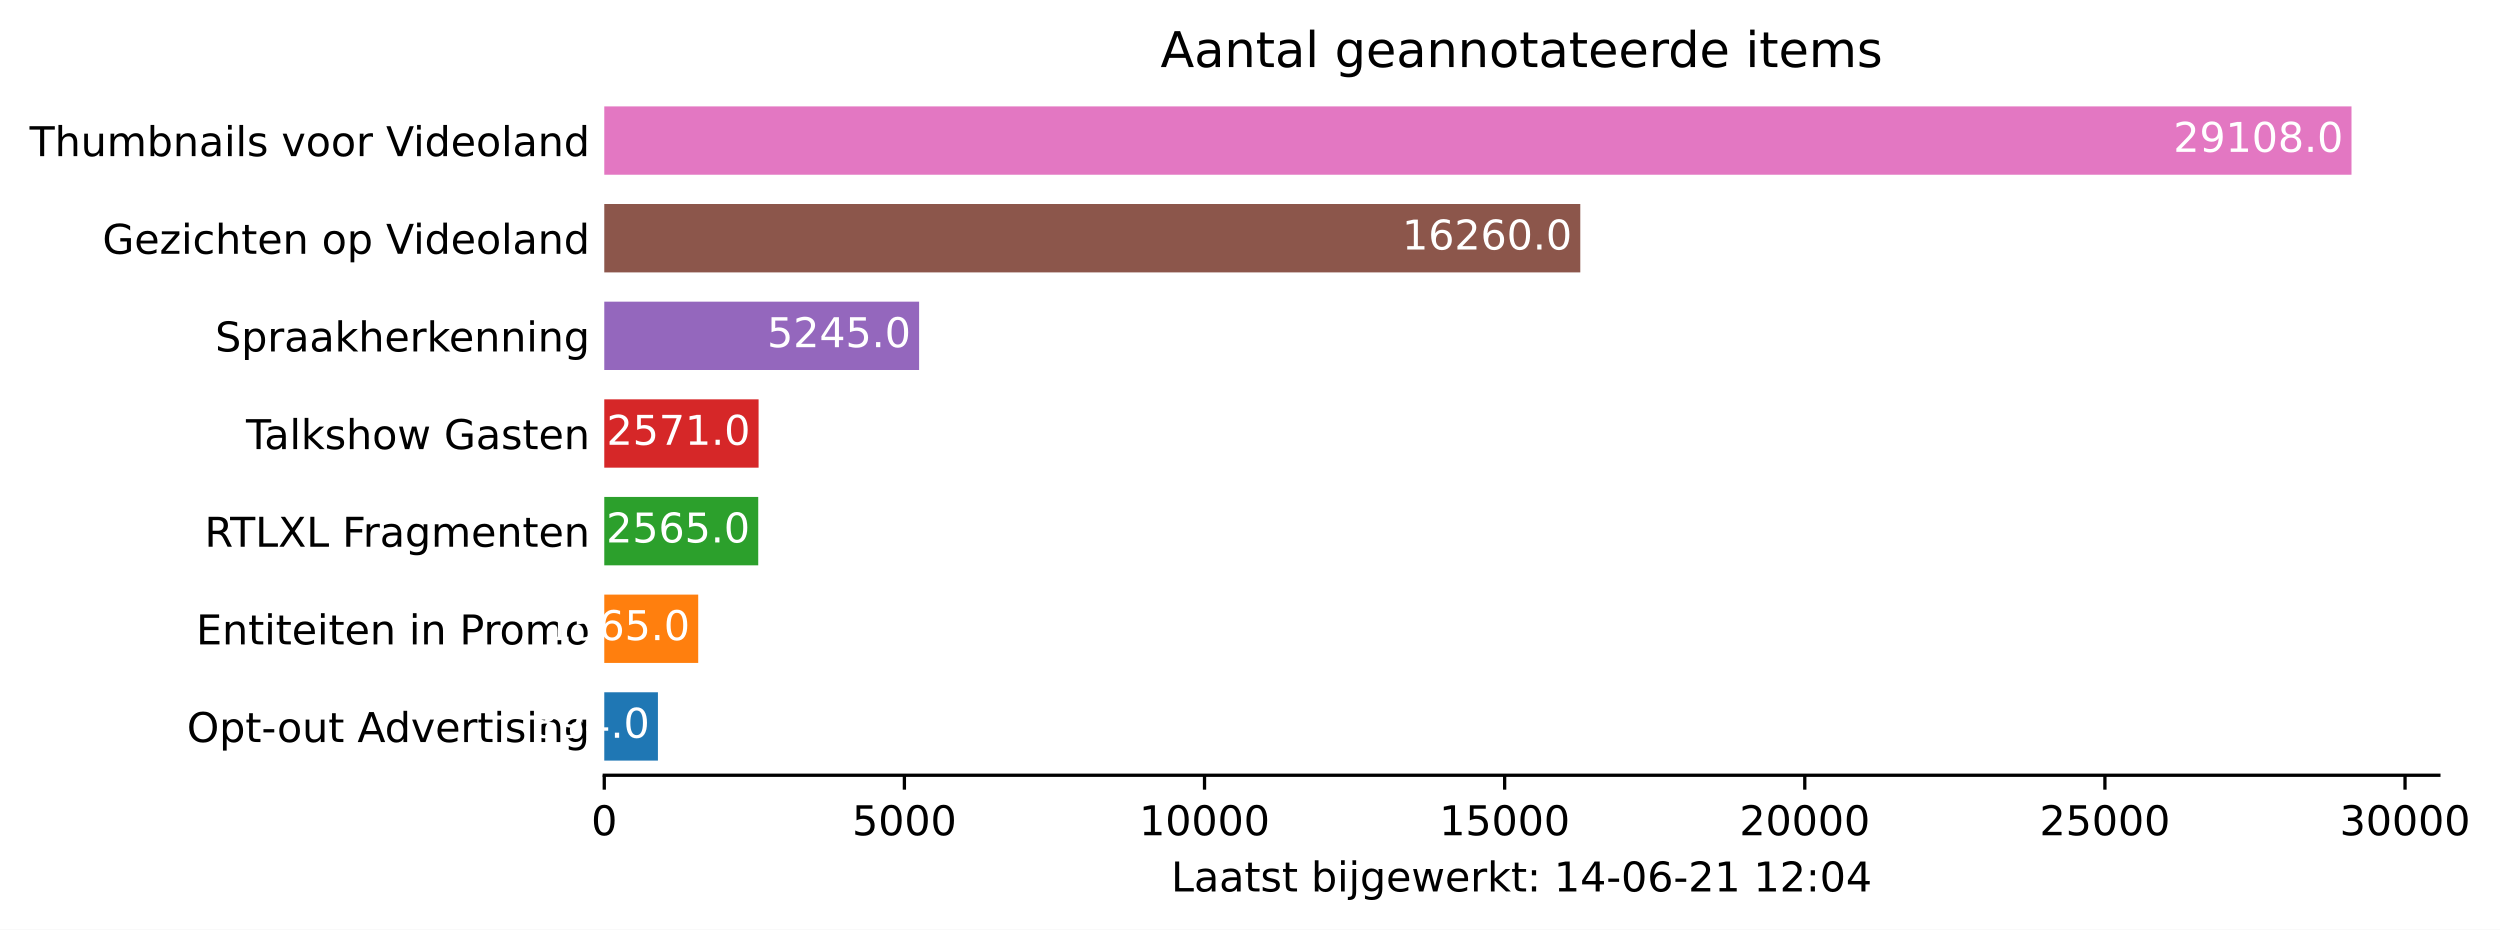
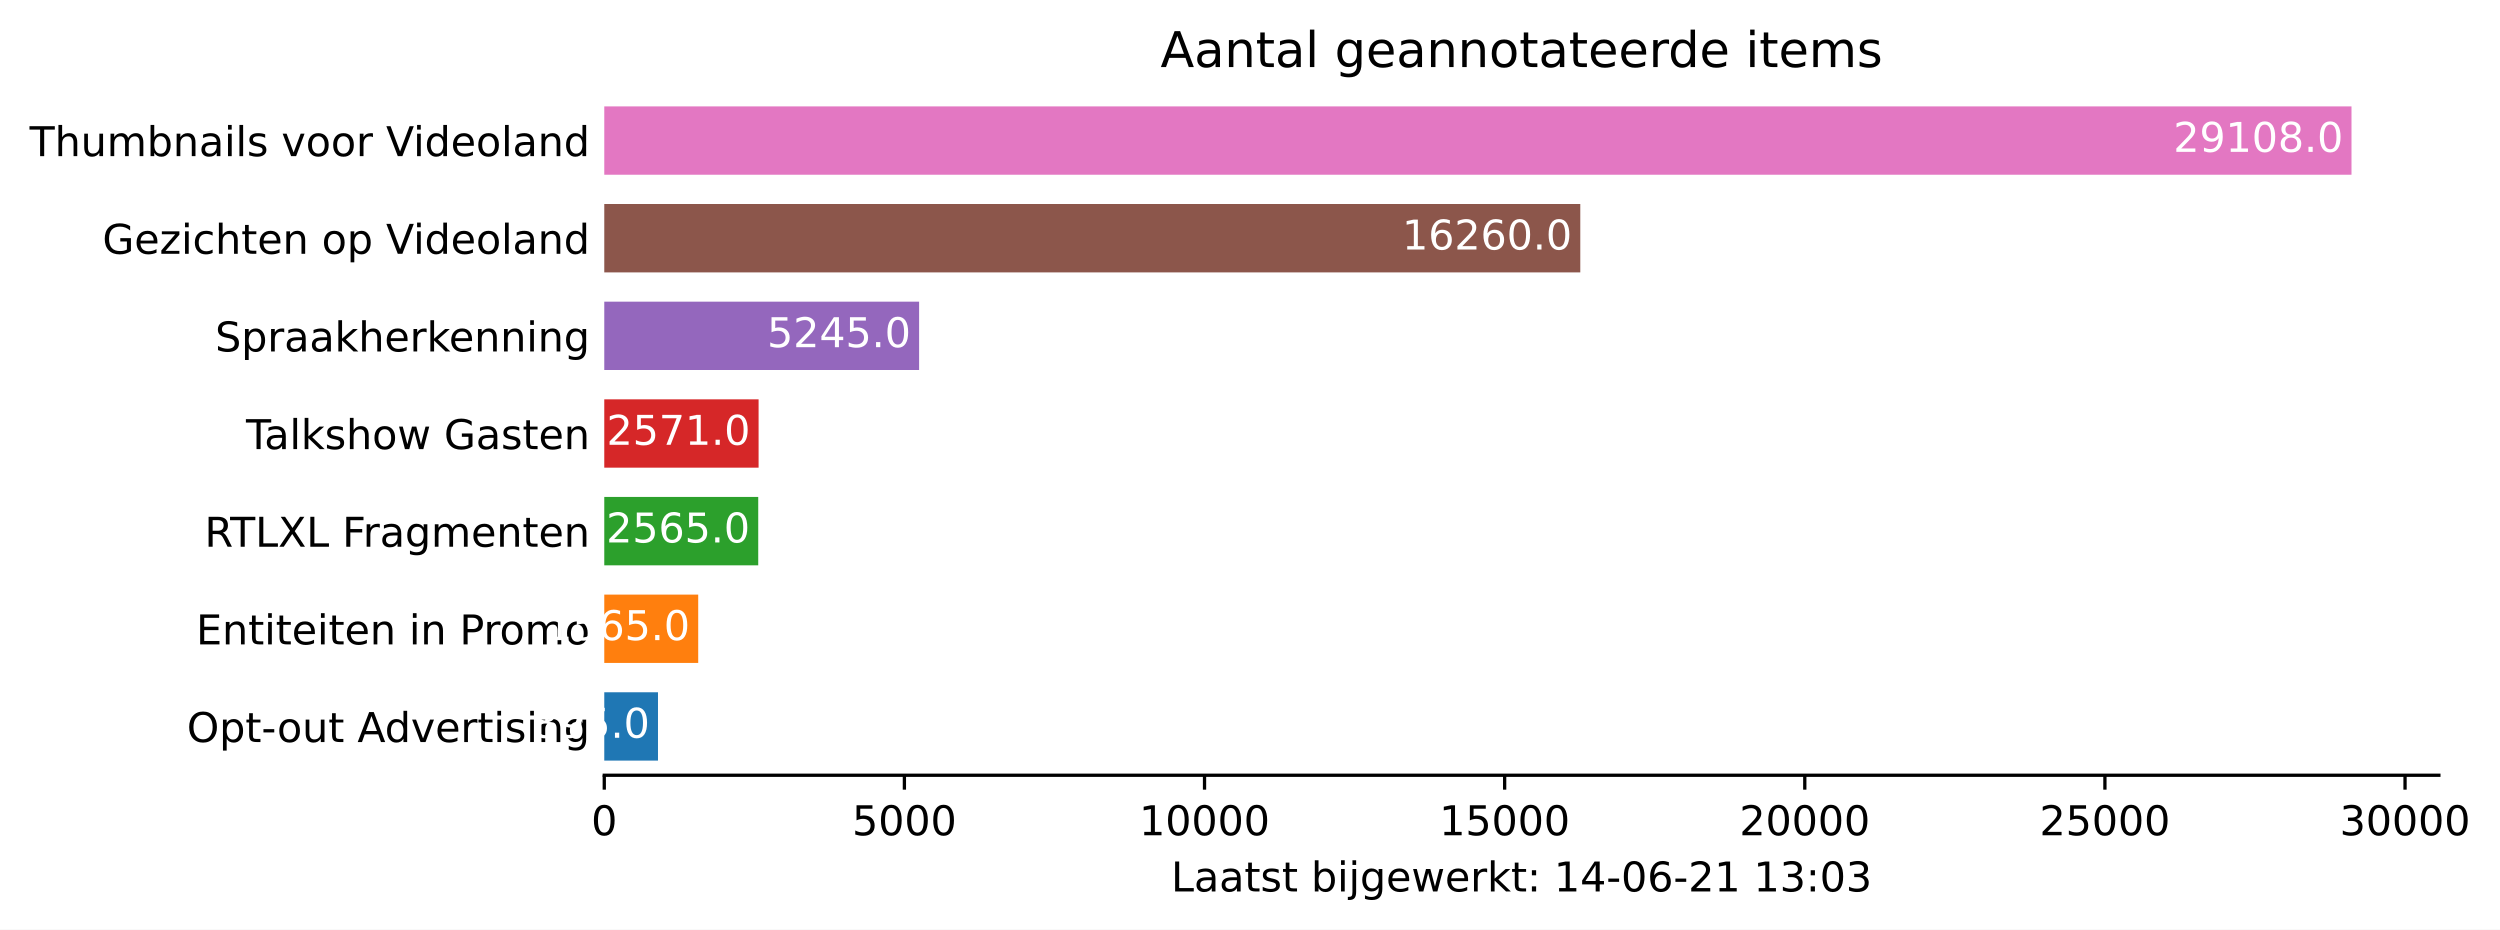
<svg xmlns="http://www.w3.org/2000/svg" xmlns:xlink="http://www.w3.org/1999/xlink" height="226.194pt" version="1.1" viewBox="0 0 608.31 226.194" width="608.31pt">
  <defs>
    <style type="text/css">*{stroke-linecap:butt;stroke-linejoin:round;}</style>
  </defs>
  <g id="figure_1">
    <g id="patch_1">
      <path d="M 0 226.194  L 608.31 226.194  L 608.31 0  L 0 0  z " style="fill:#ffffff;" />
    </g>
    <g id="axes_1">
      <g id="patch_2">
        <path d="M 147.033 188.638  L 593.433 188.638  L 593.433 22.318  L 147.033 22.318  z " style="fill:#ffffff;" />
      </g>
      <g id="patch_3">
-         <path clip-path="url(#p5ab1d1c177)" d="M 147.033 185.074  L 160.09 185.074  L 160.09 168.442  L 147.033 168.442  z " style="fill:#1f77b4;" />
+         <path clip-path="url(#p2ccb8fe170)" d="M 147.033 185.074  L 160.105 185.074  L 160.105 168.442  L 147.033 168.442  z " style="fill:#1f77b4;" />
      </g>
      <g id="patch_4">
-         <path clip-path="url(#p5ab1d1c177)" d="M 147.033 161.314  L 169.891 161.314  L 169.891 144.682  L 147.033 144.682  z " style="fill:#ff7f0e;" />
+         <path clip-path="url(#p2ccb8fe170)" d="M 147.033 161.314  L 169.891 161.314  L 169.891 144.682  L 147.033 144.682  z " style="fill:#ff7f0e;" />
      </g>
      <g id="patch_5">
-         <path clip-path="url(#p5ab1d1c177)" d="M 147.033 137.554  L 184.496 137.554  L 184.496 120.922  L 147.033 120.922  z " style="fill:#2ca02c;" />
+         <path clip-path="url(#p2ccb8fe170)" d="M 147.033 137.554  L 184.496 137.554  L 184.496 120.922  L 147.033 120.922  z " style="fill:#2ca02c;" />
      </g>
      <g id="patch_6">
-         <path clip-path="url(#p5ab1d1c177)" d="M 147.033 113.794  L 184.584 113.794  L 184.584 97.162  L 147.033 97.162  z " style="fill:#d62728;" />
+         <path clip-path="url(#p2ccb8fe170)" d="M 147.033 113.794  L 184.584 113.794  L 184.584 97.162  L 147.033 97.162  z " style="fill:#d62728;" />
      </g>
      <g id="patch_7">
-         <path clip-path="url(#p5ab1d1c177)" d="M 147.033 90.034  L 223.64 90.034  L 223.64 73.402  L 147.033 73.402  z " style="fill:#9467bd;" />
+         <path clip-path="url(#p2ccb8fe170)" d="M 147.033 90.034  L 223.64 90.034  L 223.64 73.402  L 147.033 73.402  z " style="fill:#9467bd;" />
      </g>
      <g id="patch_8">
-         <path clip-path="url(#p5ab1d1c177)" d="M 147.033 66.274  L 384.522 66.274  L 384.522 49.642  L 147.033 49.642  z " style="fill:#8c564b;" />
+         <path clip-path="url(#p2ccb8fe170)" d="M 147.033 66.274  L 384.522 66.274  L 384.522 49.642  L 147.033 49.642  z " style="fill:#8c564b;" />
      </g>
      <g id="patch_9">
-         <path clip-path="url(#p5ab1d1c177)" d="M 147.033 42.514  L 572.176 42.514  L 572.176 25.882  L 147.033 25.882  z " style="fill:#e377c2;" />
+         <path clip-path="url(#p2ccb8fe170)" d="M 147.033 42.514  L 572.176 42.514  L 572.176 25.882  L 147.033 25.882  z " style="fill:#e377c2;" />
      </g>
      <g id="matplotlib.axis_1">
        <g id="xtick_1">
          <g id="line2d_1">
            <defs>
-               <path d="M 0 0  L 0 3.5  " id="mda94d419ea" style="stroke:#000000;stroke-width:0.8;" />
+               <path d="M 0 0  L 0 3.5  " id="m8ea5b542c7" style="stroke:#000000;stroke-width:0.8;" />
            </defs>
            <g>
-               <use style="stroke:#000000;stroke-width:0.8;" x="147.033" xlink:href="#mda94d419ea" y="188.638" />
+               <use style="stroke:#000000;stroke-width:0.8;" x="147.033" xlink:href="#m8ea5b542c7" y="188.638" />
            </g>
          </g>
          <g id="text_1">
            <g transform="translate(143.8516 203.2366)scale(0.1 -0.1)">
              <defs>
                <path d="M 2034 4250  Q 1547 4250 1301 3770  Q 1056 3291 1056 2328  Q 1056 1369 1301 889  Q 1547 409 2034 409  Q 2525 409 2770 889  Q 3016 1369 3016 2328  Q 3016 3291 2770 3770  Q 2525 4250 2034 4250  z M 2034 4750  Q 2819 4750 3233 4129  Q 3647 3509 3647 2328  Q 3647 1150 3233 529  Q 2819 -91 2034 -91  Q 1250 -91 836 529  Q 422 1150 422 2328  Q 422 3509 836 4129  Q 1250 4750 2034 4750  z " id="DejaVuSans-30" transform="scale(0.015625)" />
              </defs>
              <use xlink:href="#DejaVuSans-30" />
            </g>
          </g>
        </g>
        <g id="xtick_2">
          <g id="line2d_2">
            <g>
-               <use style="stroke:#000000;stroke-width:0.8;" x="220.061" xlink:href="#mda94d419ea" y="188.638" />
+               <use style="stroke:#000000;stroke-width:0.8;" x="220.061" xlink:href="#m8ea5b542c7" y="188.638" />
            </g>
          </g>
          <g id="text_2">
            <g transform="translate(207.3363 203.2366)scale(0.1 -0.1)">
              <defs>
                <path d="M 691 4666  L 3169 4666  L 3169 4134  L 1269 4134  L 1269 2991  Q 1406 3038 1543 3061  Q 1681 3084 1819 3084  Q 2600 3084 3056 2656  Q 3513 2228 3513 1497  Q 3513 744 3044 326  Q 2575 -91 1722 -91  Q 1428 -91 1123 -41  Q 819 9 494 109  L 494 744  Q 775 591 1075 516  Q 1375 441 1709 441  Q 2250 441 2565 725  Q 2881 1009 2881 1497  Q 2881 1984 2565 2268  Q 2250 2553 1709 2553  Q 1456 2553 1204 2497  Q 953 2441 691 2322  L 691 4666  z " id="DejaVuSans-35" transform="scale(0.015625)" />
              </defs>
              <use xlink:href="#DejaVuSans-35" />
              <use x="63.623" xlink:href="#DejaVuSans-30" />
              <use x="127.246" xlink:href="#DejaVuSans-30" />
              <use x="190.869" xlink:href="#DejaVuSans-30" />
            </g>
          </g>
        </g>
        <g id="xtick_3">
          <g id="line2d_3">
            <g>
-               <use style="stroke:#000000;stroke-width:0.8;" x="293.09" xlink:href="#mda94d419ea" y="188.638" />
+               <use style="stroke:#000000;stroke-width:0.8;" x="293.09" xlink:href="#m8ea5b542c7" y="188.638" />
            </g>
          </g>
          <g id="text_3">
            <g transform="translate(277.1836 203.2366)scale(0.1 -0.1)">
              <defs>
                <path d="M 794 531  L 1825 531  L 1825 4091  L 703 3866  L 703 4441  L 1819 4666  L 2450 4666  L 2450 531  L 3481 531  L 3481 0  L 794 0  L 794 531  z " id="DejaVuSans-31" transform="scale(0.015625)" />
              </defs>
              <use xlink:href="#DejaVuSans-31" />
              <use x="63.623" xlink:href="#DejaVuSans-30" />
              <use x="127.246" xlink:href="#DejaVuSans-30" />
              <use x="190.869" xlink:href="#DejaVuSans-30" />
              <use x="254.492" xlink:href="#DejaVuSans-30" />
            </g>
          </g>
        </g>
        <g id="xtick_4">
          <g id="line2d_4">
            <g>
-               <use style="stroke:#000000;stroke-width:0.8;" x="366.118" xlink:href="#mda94d419ea" y="188.638" />
+               <use style="stroke:#000000;stroke-width:0.8;" x="366.118" xlink:href="#m8ea5b542c7" y="188.638" />
            </g>
          </g>
          <g id="text_4">
            <g transform="translate(350.2121 203.2366)scale(0.1 -0.1)">
              <use xlink:href="#DejaVuSans-31" />
              <use x="63.623" xlink:href="#DejaVuSans-35" />
              <use x="127.246" xlink:href="#DejaVuSans-30" />
              <use x="190.869" xlink:href="#DejaVuSans-30" />
              <use x="254.492" xlink:href="#DejaVuSans-30" />
            </g>
          </g>
        </g>
        <g id="xtick_5">
          <g id="line2d_5">
            <g>
-               <use style="stroke:#000000;stroke-width:0.8;" x="439.147" xlink:href="#mda94d419ea" y="188.638" />
+               <use style="stroke:#000000;stroke-width:0.8;" x="439.147" xlink:href="#m8ea5b542c7" y="188.638" />
            </g>
          </g>
          <g id="text_5">
            <g transform="translate(423.2407 203.2366)scale(0.1 -0.1)">
              <defs>
                <path d="M 1228 531  L 3431 531  L 3431 0  L 469 0  L 469 531  Q 828 903 1448 1529  Q 2069 2156 2228 2338  Q 2531 2678 2651 2914  Q 2772 3150 2772 3378  Q 2772 3750 2511 3984  Q 2250 4219 1831 4219  Q 1534 4219 1204 4116  Q 875 4013 500 3803  L 500 4441  Q 881 4594 1212 4672  Q 1544 4750 1819 4750  Q 2544 4750 2975 4387  Q 3406 4025 3406 3419  Q 3406 3131 3298 2873  Q 3191 2616 2906 2266  Q 2828 2175 2409 1742  Q 1991 1309 1228 531  z " id="DejaVuSans-32" transform="scale(0.015625)" />
              </defs>
              <use xlink:href="#DejaVuSans-32" />
              <use x="63.623" xlink:href="#DejaVuSans-30" />
              <use x="127.246" xlink:href="#DejaVuSans-30" />
              <use x="190.869" xlink:href="#DejaVuSans-30" />
              <use x="254.492" xlink:href="#DejaVuSans-30" />
            </g>
          </g>
        </g>
        <g id="xtick_6">
          <g id="line2d_6">
            <g>
-               <use style="stroke:#000000;stroke-width:0.8;" x="512.175" xlink:href="#mda94d419ea" y="188.638" />
+               <use style="stroke:#000000;stroke-width:0.8;" x="512.175" xlink:href="#m8ea5b542c7" y="188.638" />
            </g>
          </g>
          <g id="text_6">
            <g transform="translate(496.2692 203.2366)scale(0.1 -0.1)">
              <use xlink:href="#DejaVuSans-32" />
              <use x="63.623" xlink:href="#DejaVuSans-35" />
              <use x="127.246" xlink:href="#DejaVuSans-30" />
              <use x="190.869" xlink:href="#DejaVuSans-30" />
              <use x="254.492" xlink:href="#DejaVuSans-30" />
            </g>
          </g>
        </g>
        <g id="xtick_7">
          <g id="line2d_7">
            <g>
-               <use style="stroke:#000000;stroke-width:0.8;" x="585.204" xlink:href="#mda94d419ea" y="188.638" />
+               <use style="stroke:#000000;stroke-width:0.8;" x="585.204" xlink:href="#m8ea5b542c7" y="188.638" />
            </g>
          </g>
          <g id="text_7">
            <g transform="translate(569.2977 203.2366)scale(0.1 -0.1)">
              <defs>
                <path d="M 2597 2516  Q 3050 2419 3304 2112  Q 3559 1806 3559 1356  Q 3559 666 3084 287  Q 2609 -91 1734 -91  Q 1441 -91 1130 -33  Q 819 25 488 141  L 488 750  Q 750 597 1062 519  Q 1375 441 1716 441  Q 2309 441 2620 675  Q 2931 909 2931 1356  Q 2931 1769 2642 2001  Q 2353 2234 1838 2234  L 1294 2234  L 1294 2753  L 1863 2753  Q 2328 2753 2575 2939  Q 2822 3125 2822 3475  Q 2822 3834 2567 4026  Q 2313 4219 1838 4219  Q 1578 4219 1281 4162  Q 984 4106 628 3988  L 628 4550  Q 988 4650 1302 4700  Q 1616 4750 1894 4750  Q 2613 4750 3031 4423  Q 3450 4097 3450 3541  Q 3450 3153 3228 2886  Q 3006 2619 2597 2516  z " id="DejaVuSans-33" transform="scale(0.015625)" />
              </defs>
              <use xlink:href="#DejaVuSans-33" />
              <use x="63.623" xlink:href="#DejaVuSans-30" />
              <use x="127.246" xlink:href="#DejaVuSans-30" />
              <use x="190.869" xlink:href="#DejaVuSans-30" />
              <use x="254.492" xlink:href="#DejaVuSans-30" />
            </g>
          </g>
        </g>
        <g id="text_8">
          <g transform="translate(284.9578 216.9147)scale(0.1 -0.1)">
            <defs>
              <path d="M 628 4666  L 1259 4666  L 1259 531  L 3531 531  L 3531 0  L 628 0  L 628 4666  z " id="DejaVuSans-4c" transform="scale(0.015625)" />
              <path d="M 2194 1759  Q 1497 1759 1228 1600  Q 959 1441 959 1056  Q 959 750 1161 570  Q 1363 391 1709 391  Q 2188 391 2477 730  Q 2766 1069 2766 1631  L 2766 1759  L 2194 1759  z M 3341 1997  L 3341 0  L 2766 0  L 2766 531  Q 2569 213 2275 61  Q 1981 -91 1556 -91  Q 1019 -91 701 211  Q 384 513 384 1019  Q 384 1609 779 1909  Q 1175 2209 1959 2209  L 2766 2209  L 2766 2266  Q 2766 2663 2505 2880  Q 2244 3097 1772 3097  Q 1472 3097 1187 3025  Q 903 2953 641 2809  L 641 3341  Q 956 3463 1253 3523  Q 1550 3584 1831 3584  Q 2591 3584 2966 3190  Q 3341 2797 3341 1997  z " id="DejaVuSans-61" transform="scale(0.015625)" />
              <path d="M 1172 4494  L 1172 3500  L 2356 3500  L 2356 3053  L 1172 3053  L 1172 1153  Q 1172 725 1289 603  Q 1406 481 1766 481  L 2356 481  L 2356 0  L 1766 0  Q 1100 0 847 248  Q 594 497 594 1153  L 594 3053  L 172 3053  L 172 3500  L 594 3500  L 594 4494  L 1172 4494  z " id="DejaVuSans-74" transform="scale(0.015625)" />
              <path d="M 2834 3397  L 2834 2853  Q 2591 2978 2328 3040  Q 2066 3103 1784 3103  Q 1356 3103 1142 2972  Q 928 2841 928 2578  Q 928 2378 1081 2264  Q 1234 2150 1697 2047  L 1894 2003  Q 2506 1872 2764 1633  Q 3022 1394 3022 966  Q 3022 478 2636 193  Q 2250 -91 1575 -91  Q 1294 -91 989 -36  Q 684 19 347 128  L 347 722  Q 666 556 975 473  Q 1284 391 1588 391  Q 1994 391 2212 530  Q 2431 669 2431 922  Q 2431 1156 2273 1281  Q 2116 1406 1581 1522  L 1381 1569  Q 847 1681 609 1914  Q 372 2147 372 2553  Q 372 3047 722 3315  Q 1072 3584 1716 3584  Q 2034 3584 2315 3537  Q 2597 3491 2834 3397  z " id="DejaVuSans-73" transform="scale(0.015625)" />
              <path id="DejaVuSans-20" transform="scale(0.015625)" />
              <path d="M 3116 1747  Q 3116 2381 2855 2742  Q 2594 3103 2138 3103  Q 1681 3103 1420 2742  Q 1159 2381 1159 1747  Q 1159 1113 1420 752  Q 1681 391 2138 391  Q 2594 391 2855 752  Q 3116 1113 3116 1747  z M 1159 2969  Q 1341 3281 1617 3432  Q 1894 3584 2278 3584  Q 2916 3584 3314 3078  Q 3713 2572 3713 1747  Q 3713 922 3314 415  Q 2916 -91 2278 -91  Q 1894 -91 1617 61  Q 1341 213 1159 525  L 1159 0  L 581 0  L 581 4863  L 1159 4863  L 1159 2969  z " id="DejaVuSans-62" transform="scale(0.015625)" />
              <path d="M 603 3500  L 1178 3500  L 1178 0  L 603 0  L 603 3500  z M 603 4863  L 1178 4863  L 1178 4134  L 603 4134  L 603 4863  z " id="DejaVuSans-69" transform="scale(0.015625)" />
              <path d="M 603 3500  L 1178 3500  L 1178 -63  Q 1178 -731 923 -1031  Q 669 -1331 103 -1331  L -116 -1331  L -116 -844  L 38 -844  Q 366 -844 484 -692  Q 603 -541 603 -63  L 603 3500  z M 603 4863  L 1178 4863  L 1178 4134  L 603 4134  L 603 4863  z " id="DejaVuSans-6a" transform="scale(0.015625)" />
              <path d="M 2906 1791  Q 2906 2416 2648 2759  Q 2391 3103 1925 3103  Q 1463 3103 1205 2759  Q 947 2416 947 1791  Q 947 1169 1205 825  Q 1463 481 1925 481  Q 2391 481 2648 825  Q 2906 1169 2906 1791  z M 3481 434  Q 3481 -459 3084 -895  Q 2688 -1331 1869 -1331  Q 1566 -1331 1297 -1286  Q 1028 -1241 775 -1147  L 775 -588  Q 1028 -725 1275 -790  Q 1522 -856 1778 -856  Q 2344 -856 2625 -561  Q 2906 -266 2906 331  L 2906 616  Q 2728 306 2450 153  Q 2172 0 1784 0  Q 1141 0 747 490  Q 353 981 353 1791  Q 353 2603 747 3093  Q 1141 3584 1784 3584  Q 2172 3584 2450 3431  Q 2728 3278 2906 2969  L 2906 3500  L 3481 3500  L 3481 434  z " id="DejaVuSans-67" transform="scale(0.015625)" />
              <path d="M 3597 1894  L 3597 1613  L 953 1613  Q 991 1019 1311 708  Q 1631 397 2203 397  Q 2534 397 2845 478  Q 3156 559 3463 722  L 3463 178  Q 3153 47 2828 -22  Q 2503 -91 2169 -91  Q 1331 -91 842 396  Q 353 884 353 1716  Q 353 2575 817 3079  Q 1281 3584 2069 3584  Q 2775 3584 3186 3129  Q 3597 2675 3597 1894  z M 3022 2063  Q 3016 2534 2758 2815  Q 2500 3097 2075 3097  Q 1594 3097 1305 2825  Q 1016 2553 972 2059  L 3022 2063  z " id="DejaVuSans-65" transform="scale(0.015625)" />
              <path d="M 269 3500  L 844 3500  L 1563 769  L 2278 3500  L 2956 3500  L 3675 769  L 4391 3500  L 4966 3500  L 4050 0  L 3372 0  L 2619 2869  L 1863 0  L 1184 0  L 269 3500  z " id="DejaVuSans-77" transform="scale(0.015625)" />
              <path d="M 2631 2963  Q 2534 3019 2420 3045  Q 2306 3072 2169 3072  Q 1681 3072 1420 2755  Q 1159 2438 1159 1844  L 1159 0  L 581 0  L 581 3500  L 1159 3500  L 1159 2956  Q 1341 3275 1631 3429  Q 1922 3584 2338 3584  Q 2397 3584 2469 3576  Q 2541 3569 2628 3553  L 2631 2963  z " id="DejaVuSans-72" transform="scale(0.015625)" />
              <path d="M 581 4863  L 1159 4863  L 1159 1991  L 2875 3500  L 3609 3500  L 1753 1863  L 3688 0  L 2938 0  L 1159 1709  L 1159 0  L 581 0  L 581 4863  z " id="DejaVuSans-6b" transform="scale(0.015625)" />
              <path d="M 750 794  L 1409 794  L 1409 0  L 750 0  L 750 794  z M 750 3309  L 1409 3309  L 1409 2516  L 750 2516  L 750 3309  z " id="DejaVuSans-3a" transform="scale(0.015625)" />
              <path d="M 2419 4116  L 825 1625  L 2419 1625  L 2419 4116  z M 2253 4666  L 3047 4666  L 3047 1625  L 3713 1625  L 3713 1100  L 3047 1100  L 3047 0  L 2419 0  L 2419 1100  L 313 1100  L 313 1709  L 2253 4666  z " id="DejaVuSans-34" transform="scale(0.015625)" />
              <path d="M 313 2009  L 1997 2009  L 1997 1497  L 313 1497  L 313 2009  z " id="DejaVuSans-2d" transform="scale(0.015625)" />
              <path d="M 2113 2584  Q 1688 2584 1439 2293  Q 1191 2003 1191 1497  Q 1191 994 1439 701  Q 1688 409 2113 409  Q 2538 409 2786 701  Q 3034 994 3034 1497  Q 3034 2003 2786 2293  Q 2538 2584 2113 2584  z M 3366 4563  L 3366 3988  Q 3128 4100 2886 4159  Q 2644 4219 2406 4219  Q 1781 4219 1451 3797  Q 1122 3375 1075 2522  Q 1259 2794 1537 2939  Q 1816 3084 2150 3084  Q 2853 3084 3261 2657  Q 3669 2231 3669 1497  Q 3669 778 3244 343  Q 2819 -91 2113 -91  Q 1303 -91 875 529  Q 447 1150 447 2328  Q 447 3434 972 4092  Q 1497 4750 2381 4750  Q 2619 4750 2861 4703  Q 3103 4656 3366 4563  z " id="DejaVuSans-36" transform="scale(0.015625)" />
            </defs>
            <use xlink:href="#DejaVuSans-4c" />
            <use x="55.713" xlink:href="#DejaVuSans-61" />
            <use x="116.992" xlink:href="#DejaVuSans-61" />
            <use x="178.271" xlink:href="#DejaVuSans-74" />
            <use x="217.48" xlink:href="#DejaVuSans-73" />
            <use x="269.58" xlink:href="#DejaVuSans-74" />
            <use x="308.789" xlink:href="#DejaVuSans-20" />
            <use x="340.576" xlink:href="#DejaVuSans-62" />
            <use x="404.053" xlink:href="#DejaVuSans-69" />
            <use x="431.836" xlink:href="#DejaVuSans-6a" />
            <use x="459.619" xlink:href="#DejaVuSans-67" />
            <use x="523.096" xlink:href="#DejaVuSans-65" />
            <use x="584.619" xlink:href="#DejaVuSans-77" />
            <use x="666.406" xlink:href="#DejaVuSans-65" />
            <use x="727.93" xlink:href="#DejaVuSans-72" />
            <use x="769.043" xlink:href="#DejaVuSans-6b" />
            <use x="826.953" xlink:href="#DejaVuSans-74" />
            <use x="866.162" xlink:href="#DejaVuSans-3a" />
            <use x="899.854" xlink:href="#DejaVuSans-20" />
            <use x="931.641" xlink:href="#DejaVuSans-31" />
            <use x="995.264" xlink:href="#DejaVuSans-34" />
            <use x="1058.887" xlink:href="#DejaVuSans-2d" />
            <use x="1094.971" xlink:href="#DejaVuSans-30" />
            <use x="1158.594" xlink:href="#DejaVuSans-36" />
            <use x="1222.217" xlink:href="#DejaVuSans-2d" />
            <use x="1258.301" xlink:href="#DejaVuSans-32" />
            <use x="1321.924" xlink:href="#DejaVuSans-31" />
            <use x="1385.547" xlink:href="#DejaVuSans-20" />
            <use x="1417.334" xlink:href="#DejaVuSans-31" />
-             <use x="1480.957" xlink:href="#DejaVuSans-32" />
+             <use x="1480.957" xlink:href="#DejaVuSans-33" />
            <use x="1544.58" xlink:href="#DejaVuSans-3a" />
            <use x="1578.271" xlink:href="#DejaVuSans-30" />
-             <use x="1641.895" xlink:href="#DejaVuSans-34" />
+             <use x="1641.895" xlink:href="#DejaVuSans-33" />
          </g>
        </g>
      </g>
      <g id="matplotlib.axis_2">
        <g id="ytick_1">
          <g id="line2d_8" />
          <g id="text_9">
            <g transform="translate(45.47344 180.5573)scale(0.1 -0.1)">
              <defs>
                <path d="M 2522 4238  Q 1834 4238 1429 3725  Q 1025 3213 1025 2328  Q 1025 1447 1429 934  Q 1834 422 2522 422  Q 3209 422 3611 934  Q 4013 1447 4013 2328  Q 4013 3213 3611 3725  Q 3209 4238 2522 4238  z M 2522 4750  Q 3503 4750 4090 4092  Q 4678 3434 4678 2328  Q 4678 1225 4090 567  Q 3503 -91 2522 -91  Q 1538 -91 948 565  Q 359 1222 359 2328  Q 359 3434 948 4092  Q 1538 4750 2522 4750  z " id="DejaVuSans-4f" transform="scale(0.015625)" />
                <path d="M 1159 525  L 1159 -1331  L 581 -1331  L 581 3500  L 1159 3500  L 1159 2969  Q 1341 3281 1617 3432  Q 1894 3584 2278 3584  Q 2916 3584 3314 3078  Q 3713 2572 3713 1747  Q 3713 922 3314 415  Q 2916 -91 2278 -91  Q 1894 -91 1617 61  Q 1341 213 1159 525  z M 3116 1747  Q 3116 2381 2855 2742  Q 2594 3103 2138 3103  Q 1681 3103 1420 2742  Q 1159 2381 1159 1747  Q 1159 1113 1420 752  Q 1681 391 2138 391  Q 2594 391 2855 752  Q 3116 1113 3116 1747  z " id="DejaVuSans-70" transform="scale(0.015625)" />
                <path d="M 1959 3097  Q 1497 3097 1228 2736  Q 959 2375 959 1747  Q 959 1119 1226 758  Q 1494 397 1959 397  Q 2419 397 2687 759  Q 2956 1122 2956 1747  Q 2956 2369 2687 2733  Q 2419 3097 1959 3097  z M 1959 3584  Q 2709 3584 3137 3096  Q 3566 2609 3566 1747  Q 3566 888 3137 398  Q 2709 -91 1959 -91  Q 1206 -91 779 398  Q 353 888 353 1747  Q 353 2609 779 3096  Q 1206 3584 1959 3584  z " id="DejaVuSans-6f" transform="scale(0.015625)" />
                <path d="M 544 1381  L 544 3500  L 1119 3500  L 1119 1403  Q 1119 906 1312 657  Q 1506 409 1894 409  Q 2359 409 2629 706  Q 2900 1003 2900 1516  L 2900 3500  L 3475 3500  L 3475 0  L 2900 0  L 2900 538  Q 2691 219 2414 64  Q 2138 -91 1772 -91  Q 1169 -91 856 284  Q 544 659 544 1381  z M 1991 3584  L 1991 3584  z " id="DejaVuSans-75" transform="scale(0.015625)" />
                <path d="M 2188 4044  L 1331 1722  L 3047 1722  L 2188 4044  z M 1831 4666  L 2547 4666  L 4325 0  L 3669 0  L 3244 1197  L 1141 1197  L 716 0  L 50 0  L 1831 4666  z " id="DejaVuSans-41" transform="scale(0.015625)" />
                <path d="M 2906 2969  L 2906 4863  L 3481 4863  L 3481 0  L 2906 0  L 2906 525  Q 2725 213 2448 61  Q 2172 -91 1784 -91  Q 1150 -91 751 415  Q 353 922 353 1747  Q 353 2572 751 3078  Q 1150 3584 1784 3584  Q 2172 3584 2448 3432  Q 2725 3281 2906 2969  z M 947 1747  Q 947 1113 1208 752  Q 1469 391 1925 391  Q 2381 391 2643 752  Q 2906 1113 2906 1747  Q 2906 2381 2643 2742  Q 2381 3103 1925 3103  Q 1469 3103 1208 2742  Q 947 2381 947 1747  z " id="DejaVuSans-64" transform="scale(0.015625)" />
                <path d="M 191 3500  L 800 3500  L 1894 563  L 2988 3500  L 3597 3500  L 2284 0  L 1503 0  L 191 3500  z " id="DejaVuSans-76" transform="scale(0.015625)" />
                <path d="M 3513 2113  L 3513 0  L 2938 0  L 2938 2094  Q 2938 2591 2744 2837  Q 2550 3084 2163 3084  Q 1697 3084 1428 2787  Q 1159 2491 1159 1978  L 1159 0  L 581 0  L 581 3500  L 1159 3500  L 1159 2956  Q 1366 3272 1645 3428  Q 1925 3584 2291 3584  Q 2894 3584 3203 3211  Q 3513 2838 3513 2113  z " id="DejaVuSans-6e" transform="scale(0.015625)" />
              </defs>
              <use xlink:href="#DejaVuSans-4f" />
              <use x="78.711" xlink:href="#DejaVuSans-70" />
              <use x="142.188" xlink:href="#DejaVuSans-74" />
              <use x="181.396" xlink:href="#DejaVuSans-2d" />
              <use x="219.355" xlink:href="#DejaVuSans-6f" />
              <use x="280.537" xlink:href="#DejaVuSans-75" />
              <use x="343.916" xlink:href="#DejaVuSans-74" />
              <use x="383.125" xlink:href="#DejaVuSans-20" />
              <use x="414.912" xlink:href="#DejaVuSans-41" />
              <use x="481.57" xlink:href="#DejaVuSans-64" />
              <use x="545.047" xlink:href="#DejaVuSans-76" />
              <use x="604.227" xlink:href="#DejaVuSans-65" />
              <use x="665.75" xlink:href="#DejaVuSans-72" />
              <use x="706.863" xlink:href="#DejaVuSans-74" />
              <use x="746.072" xlink:href="#DejaVuSans-69" />
              <use x="773.855" xlink:href="#DejaVuSans-73" />
              <use x="825.955" xlink:href="#DejaVuSans-69" />
              <use x="853.738" xlink:href="#DejaVuSans-6e" />
              <use x="917.117" xlink:href="#DejaVuSans-67" />
            </g>
          </g>
        </g>
        <g id="ytick_2">
          <g id="line2d_9" />
          <g id="text_10">
            <g transform="translate(47.725 156.7973)scale(0.1 -0.1)">
              <defs>
                <path d="M 628 4666  L 3578 4666  L 3578 4134  L 1259 4134  L 1259 2753  L 3481 2753  L 3481 2222  L 1259 2222  L 1259 531  L 3634 531  L 3634 0  L 628 0  L 628 4666  z " id="DejaVuSans-45" transform="scale(0.015625)" />
                <path d="M 1259 4147  L 1259 2394  L 2053 2394  Q 2494 2394 2734 2622  Q 2975 2850 2975 3272  Q 2975 3691 2734 3919  Q 2494 4147 2053 4147  L 1259 4147  z M 628 4666  L 2053 4666  Q 2838 4666 3239 4311  Q 3641 3956 3641 3272  Q 3641 2581 3239 2228  Q 2838 1875 2053 1875  L 1259 1875  L 1259 0  L 628 0  L 628 4666  z " id="DejaVuSans-50" transform="scale(0.015625)" />
                <path d="M 3328 2828  Q 3544 3216 3844 3400  Q 4144 3584 4550 3584  Q 5097 3584 5394 3201  Q 5691 2819 5691 2113  L 5691 0  L 5113 0  L 5113 2094  Q 5113 2597 4934 2840  Q 4756 3084 4391 3084  Q 3944 3084 3684 2787  Q 3425 2491 3425 1978  L 3425 0  L 2847 0  L 2847 2094  Q 2847 2600 2669 2842  Q 2491 3084 2119 3084  Q 1678 3084 1418 2786  Q 1159 2488 1159 1978  L 1159 0  L 581 0  L 581 3500  L 1159 3500  L 1159 2956  Q 1356 3278 1631 3431  Q 1906 3584 2284 3584  Q 2666 3584 2933 3390  Q 3200 3197 3328 2828  z " id="DejaVuSans-6d" transform="scale(0.015625)" />
              </defs>
              <use xlink:href="#DejaVuSans-45" />
              <use x="63.184" xlink:href="#DejaVuSans-6e" />
              <use x="126.562" xlink:href="#DejaVuSans-74" />
              <use x="165.771" xlink:href="#DejaVuSans-69" />
              <use x="193.555" xlink:href="#DejaVuSans-74" />
              <use x="232.764" xlink:href="#DejaVuSans-65" />
              <use x="294.287" xlink:href="#DejaVuSans-69" />
              <use x="322.07" xlink:href="#DejaVuSans-74" />
              <use x="361.279" xlink:href="#DejaVuSans-65" />
              <use x="422.803" xlink:href="#DejaVuSans-6e" />
              <use x="486.182" xlink:href="#DejaVuSans-20" />
              <use x="517.969" xlink:href="#DejaVuSans-69" />
              <use x="545.752" xlink:href="#DejaVuSans-6e" />
              <use x="609.131" xlink:href="#DejaVuSans-20" />
              <use x="640.918" xlink:href="#DejaVuSans-50" />
              <use x="699.471" xlink:href="#DejaVuSans-72" />
              <use x="738.334" xlink:href="#DejaVuSans-6f" />
              <use x="799.516" xlink:href="#DejaVuSans-6d" />
              <use x="896.928" xlink:href="#DejaVuSans-6f" />
            </g>
          </g>
        </g>
        <g id="ytick_3">
          <g id="line2d_10" />
          <g id="text_11">
            <g transform="translate(49.77344 133.0373)scale(0.1 -0.1)">
              <defs>
                <path d="M 2841 2188  Q 3044 2119 3236 1894  Q 3428 1669 3622 1275  L 4263 0  L 3584 0  L 2988 1197  Q 2756 1666 2539 1819  Q 2322 1972 1947 1972  L 1259 1972  L 1259 0  L 628 0  L 628 4666  L 2053 4666  Q 2853 4666 3247 4331  Q 3641 3997 3641 3322  Q 3641 2881 3436 2590  Q 3231 2300 2841 2188  z M 1259 4147  L 1259 2491  L 2053 2491  Q 2509 2491 2742 2702  Q 2975 2913 2975 3322  Q 2975 3731 2742 3939  Q 2509 4147 2053 4147  L 1259 4147  z " id="DejaVuSans-52" transform="scale(0.015625)" />
                <path d="M -19 4666  L 3928 4666  L 3928 4134  L 2272 4134  L 2272 0  L 1638 0  L 1638 4134  L -19 4134  L -19 4666  z " id="DejaVuSans-54" transform="scale(0.015625)" />
                <path d="M 403 4666  L 1081 4666  L 2241 2931  L 3406 4666  L 4084 4666  L 2584 2425  L 4184 0  L 3506 0  L 2194 1984  L 872 0  L 191 0  L 1856 2491  L 403 4666  z " id="DejaVuSans-58" transform="scale(0.015625)" />
                <path d="M 628 4666  L 3309 4666  L 3309 4134  L 1259 4134  L 1259 2759  L 3109 2759  L 3109 2228  L 1259 2228  L 1259 0  L 628 0  L 628 4666  z " id="DejaVuSans-46" transform="scale(0.015625)" />
              </defs>
              <use xlink:href="#DejaVuSans-52" />
              <use x="62.232" xlink:href="#DejaVuSans-54" />
              <use x="123.316" xlink:href="#DejaVuSans-4c" />
              <use x="179.029" xlink:href="#DejaVuSans-58" />
              <use x="247.535" xlink:href="#DejaVuSans-4c" />
              <use x="303.248" xlink:href="#DejaVuSans-20" />
              <use x="335.035" xlink:href="#DejaVuSans-46" />
              <use x="385.305" xlink:href="#DejaVuSans-72" />
              <use x="426.418" xlink:href="#DejaVuSans-61" />
              <use x="487.697" xlink:href="#DejaVuSans-67" />
              <use x="551.174" xlink:href="#DejaVuSans-6d" />
              <use x="648.586" xlink:href="#DejaVuSans-65" />
              <use x="710.109" xlink:href="#DejaVuSans-6e" />
              <use x="773.488" xlink:href="#DejaVuSans-74" />
              <use x="812.697" xlink:href="#DejaVuSans-65" />
              <use x="874.221" xlink:href="#DejaVuSans-6e" />
            </g>
          </g>
        </g>
        <g id="ytick_4">
          <g id="line2d_11" />
          <g id="text_12">
            <g transform="translate(59.85938 109.2773)scale(0.1 -0.1)">
              <defs>
                <path d="M 603 4863  L 1178 4863  L 1178 0  L 603 0  L 603 4863  z " id="DejaVuSans-6c" transform="scale(0.015625)" />
                <path d="M 3513 2113  L 3513 0  L 2938 0  L 2938 2094  Q 2938 2591 2744 2837  Q 2550 3084 2163 3084  Q 1697 3084 1428 2787  Q 1159 2491 1159 1978  L 1159 0  L 581 0  L 581 4863  L 1159 4863  L 1159 2956  Q 1366 3272 1645 3428  Q 1925 3584 2291 3584  Q 2894 3584 3203 3211  Q 3513 2838 3513 2113  z " id="DejaVuSans-68" transform="scale(0.015625)" />
                <path d="M 3809 666  L 3809 1919  L 2778 1919  L 2778 2438  L 4434 2438  L 4434 434  Q 4069 175 3628 42  Q 3188 -91 2688 -91  Q 1594 -91 976 548  Q 359 1188 359 2328  Q 359 3472 976 4111  Q 1594 4750 2688 4750  Q 3144 4750 3555 4637  Q 3966 4525 4313 4306  L 4313 3634  Q 3963 3931 3569 4081  Q 3175 4231 2741 4231  Q 1884 4231 1454 3753  Q 1025 3275 1025 2328  Q 1025 1384 1454 906  Q 1884 428 2741 428  Q 3075 428 3337 486  Q 3600 544 3809 666  z " id="DejaVuSans-47" transform="scale(0.015625)" />
              </defs>
              <use xlink:href="#DejaVuSans-54" />
              <use x="44.584" xlink:href="#DejaVuSans-61" />
              <use x="105.863" xlink:href="#DejaVuSans-6c" />
              <use x="133.646" xlink:href="#DejaVuSans-6b" />
              <use x="191.557" xlink:href="#DejaVuSans-73" />
              <use x="243.656" xlink:href="#DejaVuSans-68" />
              <use x="307.035" xlink:href="#DejaVuSans-6f" />
              <use x="368.217" xlink:href="#DejaVuSans-77" />
              <use x="450.004" xlink:href="#DejaVuSans-20" />
              <use x="481.791" xlink:href="#DejaVuSans-47" />
              <use x="559.281" xlink:href="#DejaVuSans-61" />
              <use x="620.561" xlink:href="#DejaVuSans-73" />
              <use x="672.66" xlink:href="#DejaVuSans-74" />
              <use x="711.869" xlink:href="#DejaVuSans-65" />
              <use x="773.393" xlink:href="#DejaVuSans-6e" />
            </g>
          </g>
        </g>
        <g id="ytick_5">
          <g id="line2d_12" />
          <g id="text_13">
            <g transform="translate(52.35625 85.51734)scale(0.1 -0.1)">
              <defs>
                <path d="M 3425 4513  L 3425 3897  Q 3066 4069 2747 4153  Q 2428 4238 2131 4238  Q 1616 4238 1336 4038  Q 1056 3838 1056 3469  Q 1056 3159 1242 3001  Q 1428 2844 1947 2747  L 2328 2669  Q 3034 2534 3370 2195  Q 3706 1856 3706 1288  Q 3706 609 3251 259  Q 2797 -91 1919 -91  Q 1588 -91 1214 -16  Q 841 59 441 206  L 441 856  Q 825 641 1194 531  Q 1563 422 1919 422  Q 2459 422 2753 634  Q 3047 847 3047 1241  Q 3047 1584 2836 1778  Q 2625 1972 2144 2069  L 1759 2144  Q 1053 2284 737 2584  Q 422 2884 422 3419  Q 422 4038 858 4394  Q 1294 4750 2059 4750  Q 2388 4750 2728 4690  Q 3069 4631 3425 4513  z " id="DejaVuSans-53" transform="scale(0.015625)" />
              </defs>
              <use xlink:href="#DejaVuSans-53" />
              <use x="63.477" xlink:href="#DejaVuSans-70" />
              <use x="126.953" xlink:href="#DejaVuSans-72" />
              <use x="168.066" xlink:href="#DejaVuSans-61" />
              <use x="229.346" xlink:href="#DejaVuSans-61" />
              <use x="290.625" xlink:href="#DejaVuSans-6b" />
              <use x="348.535" xlink:href="#DejaVuSans-68" />
              <use x="411.914" xlink:href="#DejaVuSans-65" />
              <use x="473.438" xlink:href="#DejaVuSans-72" />
              <use x="514.551" xlink:href="#DejaVuSans-6b" />
              <use x="568.836" xlink:href="#DejaVuSans-65" />
              <use x="630.359" xlink:href="#DejaVuSans-6e" />
              <use x="693.738" xlink:href="#DejaVuSans-6e" />
              <use x="757.117" xlink:href="#DejaVuSans-69" />
              <use x="784.9" xlink:href="#DejaVuSans-6e" />
              <use x="848.279" xlink:href="#DejaVuSans-67" />
            </g>
          </g>
        </g>
        <g id="ytick_6">
          <g id="line2d_13" />
          <g id="text_14">
            <g transform="translate(24.92813 61.75734)scale(0.1 -0.1)">
              <defs>
                <path d="M 353 3500  L 3084 3500  L 3084 2975  L 922 459  L 3084 459  L 3084 0  L 275 0  L 275 525  L 2438 3041  L 353 3041  L 353 3500  z " id="DejaVuSans-7a" transform="scale(0.015625)" />
                <path d="M 3122 3366  L 3122 2828  Q 2878 2963 2633 3030  Q 2388 3097 2138 3097  Q 1578 3097 1268 2742  Q 959 2388 959 1747  Q 959 1106 1268 751  Q 1578 397 2138 397  Q 2388 397 2633 464  Q 2878 531 3122 666  L 3122 134  Q 2881 22 2623 -34  Q 2366 -91 2075 -91  Q 1284 -91 818 406  Q 353 903 353 1747  Q 353 2603 823 3093  Q 1294 3584 2113 3584  Q 2378 3584 2631 3529  Q 2884 3475 3122 3366  z " id="DejaVuSans-63" transform="scale(0.015625)" />
                <path d="M 1831 0  L 50 4666  L 709 4666  L 2188 738  L 3669 4666  L 4325 4666  L 2547 0  L 1831 0  z " id="DejaVuSans-56" transform="scale(0.015625)" />
              </defs>
              <use xlink:href="#DejaVuSans-47" />
              <use x="77.49" xlink:href="#DejaVuSans-65" />
              <use x="139.014" xlink:href="#DejaVuSans-7a" />
              <use x="191.504" xlink:href="#DejaVuSans-69" />
              <use x="219.287" xlink:href="#DejaVuSans-63" />
              <use x="274.268" xlink:href="#DejaVuSans-68" />
              <use x="337.646" xlink:href="#DejaVuSans-74" />
              <use x="376.855" xlink:href="#DejaVuSans-65" />
              <use x="438.379" xlink:href="#DejaVuSans-6e" />
              <use x="501.758" xlink:href="#DejaVuSans-20" />
              <use x="533.545" xlink:href="#DejaVuSans-6f" />
              <use x="594.727" xlink:href="#DejaVuSans-70" />
              <use x="658.203" xlink:href="#DejaVuSans-20" />
              <use x="689.99" xlink:href="#DejaVuSans-56" />
              <use x="756.148" xlink:href="#DejaVuSans-69" />
              <use x="783.932" xlink:href="#DejaVuSans-64" />
              <use x="847.408" xlink:href="#DejaVuSans-65" />
              <use x="908.932" xlink:href="#DejaVuSans-6f" />
              <use x="970.113" xlink:href="#DejaVuSans-6c" />
              <use x="997.896" xlink:href="#DejaVuSans-61" />
              <use x="1059.176" xlink:href="#DejaVuSans-6e" />
              <use x="1122.555" xlink:href="#DejaVuSans-64" />
            </g>
          </g>
        </g>
        <g id="ytick_7">
          <g id="line2d_14" />
          <g id="text_15">
            <g transform="translate(7.2 37.99734)scale(0.1 -0.1)">
              <use xlink:href="#DejaVuSans-54" />
              <use x="61.084" xlink:href="#DejaVuSans-68" />
              <use x="124.463" xlink:href="#DejaVuSans-75" />
              <use x="187.842" xlink:href="#DejaVuSans-6d" />
              <use x="285.254" xlink:href="#DejaVuSans-62" />
              <use x="348.73" xlink:href="#DejaVuSans-6e" />
              <use x="412.109" xlink:href="#DejaVuSans-61" />
              <use x="473.389" xlink:href="#DejaVuSans-69" />
              <use x="501.172" xlink:href="#DejaVuSans-6c" />
              <use x="528.955" xlink:href="#DejaVuSans-73" />
              <use x="581.055" xlink:href="#DejaVuSans-20" />
              <use x="612.842" xlink:href="#DejaVuSans-76" />
              <use x="672.021" xlink:href="#DejaVuSans-6f" />
              <use x="733.203" xlink:href="#DejaVuSans-6f" />
              <use x="794.385" xlink:href="#DejaVuSans-72" />
              <use x="835.498" xlink:href="#DejaVuSans-20" />
              <use x="867.285" xlink:href="#DejaVuSans-56" />
              <use x="933.443" xlink:href="#DejaVuSans-69" />
              <use x="961.227" xlink:href="#DejaVuSans-64" />
              <use x="1024.703" xlink:href="#DejaVuSans-65" />
              <use x="1086.227" xlink:href="#DejaVuSans-6f" />
              <use x="1147.408" xlink:href="#DejaVuSans-6c" />
              <use x="1175.191" xlink:href="#DejaVuSans-61" />
              <use x="1236.471" xlink:href="#DejaVuSans-6e" />
              <use x="1299.85" xlink:href="#DejaVuSans-64" />
            </g>
          </g>
        </g>
      </g>
      <g id="patch_10">
        <path d="M 147.033 188.638  L 593.433 188.638  " style="fill:none;stroke:#000000;stroke-linecap:square;stroke-linejoin:miter;stroke-width:0.8;" />
      </g>
      <g id="text_16">
-         <g style="fill:#ffffff;" transform="translate(129.4622 179.5175)scale(0.1 -0.1)">
+         <g style="fill:#ffffff;" transform="translate(129.4768 179.5175)scale(0.1 -0.1)">
          <defs>
            <path d="M 2034 2216  Q 1584 2216 1326 1975  Q 1069 1734 1069 1313  Q 1069 891 1326 650  Q 1584 409 2034 409  Q 2484 409 2743 651  Q 3003 894 3003 1313  Q 3003 1734 2745 1975  Q 2488 2216 2034 2216  z M 1403 2484  Q 997 2584 770 2862  Q 544 3141 544 3541  Q 544 4100 942 4425  Q 1341 4750 2034 4750  Q 2731 4750 3128 4425  Q 3525 4100 3525 3541  Q 3525 3141 3298 2862  Q 3072 2584 2669 2484  Q 3125 2378 3379 2068  Q 3634 1759 3634 1313  Q 3634 634 3220 271  Q 2806 -91 2034 -91  Q 1263 -91 848 271  Q 434 634 434 1313  Q 434 1759 690 2068  Q 947 2378 1403 2484  z M 1172 3481  Q 1172 3119 1398 2916  Q 1625 2713 2034 2713  Q 2441 2713 2670 2916  Q 2900 3119 2900 3481  Q 2900 3844 2670 4047  Q 2441 4250 2034 4250  Q 1625 4250 1398 4047  Q 1172 3844 1172 3481  z " id="DejaVuSans-38" transform="scale(0.015625)" />
            <path d="M 703 97  L 703 672  Q 941 559 1184 500  Q 1428 441 1663 441  Q 2288 441 2617 861  Q 2947 1281 2994 2138  Q 2813 1869 2534 1725  Q 2256 1581 1919 1581  Q 1219 1581 811 2004  Q 403 2428 403 3163  Q 403 3881 828 4315  Q 1253 4750 1959 4750  Q 2769 4750 3195 4129  Q 3622 3509 3622 2328  Q 3622 1225 3098 567  Q 2575 -91 1691 -91  Q 1453 -91 1209 -44  Q 966 3 703 97  z M 1959 2075  Q 2384 2075 2632 2365  Q 2881 2656 2881 3163  Q 2881 3666 2632 3958  Q 2384 4250 1959 4250  Q 1534 4250 1286 3958  Q 1038 3666 1038 3163  Q 1038 2656 1286 2365  Q 1534 2075 1959 2075  z " id="DejaVuSans-39" transform="scale(0.015625)" />
            <path d="M 684 794  L 1344 794  L 1344 0  L 684 0  L 684 794  z " id="DejaVuSans-2e" transform="scale(0.015625)" />
          </defs>
          <use xlink:href="#DejaVuSans-38" />
          <use x="63.623" xlink:href="#DejaVuSans-39" />
-           <use x="127.246" xlink:href="#DejaVuSans-34" />
+           <use x="127.246" xlink:href="#DejaVuSans-35" />
          <use x="190.869" xlink:href="#DejaVuSans-2e" />
          <use x="222.656" xlink:href="#DejaVuSans-30" />
        </g>
      </g>
      <g id="text_17">
        <g style="fill:#ffffff;" transform="translate(132.9001 155.7575)scale(0.1 -0.1)">
          <use xlink:href="#DejaVuSans-31" />
          <use x="63.623" xlink:href="#DejaVuSans-35" />
          <use x="127.246" xlink:href="#DejaVuSans-36" />
          <use x="190.869" xlink:href="#DejaVuSans-35" />
          <use x="254.492" xlink:href="#DejaVuSans-2e" />
          <use x="286.279" xlink:href="#DejaVuSans-30" />
        </g>
      </g>
      <g id="text_18">
        <g style="fill:#ffffff;" transform="translate(147.5058 131.9975)scale(0.1 -0.1)">
          <use xlink:href="#DejaVuSans-32" />
          <use x="63.623" xlink:href="#DejaVuSans-35" />
          <use x="127.246" xlink:href="#DejaVuSans-36" />
          <use x="190.869" xlink:href="#DejaVuSans-35" />
          <use x="254.492" xlink:href="#DejaVuSans-2e" />
          <use x="286.279" xlink:href="#DejaVuSans-30" />
        </g>
      </g>
      <g id="text_19">
        <g style="fill:#ffffff;" transform="translate(147.5935 108.2375)scale(0.1 -0.1)">
          <defs>
            <path d="M 525 4666  L 3525 4666  L 3525 4397  L 1831 0  L 1172 0  L 2766 4134  L 525 4134  L 525 4666  z " id="DejaVuSans-37" transform="scale(0.015625)" />
          </defs>
          <use xlink:href="#DejaVuSans-32" />
          <use x="63.623" xlink:href="#DejaVuSans-35" />
          <use x="127.246" xlink:href="#DejaVuSans-37" />
          <use x="190.869" xlink:href="#DejaVuSans-31" />
          <use x="254.492" xlink:href="#DejaVuSans-2e" />
          <use x="286.279" xlink:href="#DejaVuSans-30" />
        </g>
      </g>
      <g id="text_20">
        <g style="fill:#ffffff;" transform="translate(186.6491 84.4775)scale(0.1 -0.1)">
          <use xlink:href="#DejaVuSans-35" />
          <use x="63.623" xlink:href="#DejaVuSans-32" />
          <use x="127.246" xlink:href="#DejaVuSans-34" />
          <use x="190.869" xlink:href="#DejaVuSans-35" />
          <use x="254.492" xlink:href="#DejaVuSans-2e" />
          <use x="286.279" xlink:href="#DejaVuSans-30" />
        </g>
      </g>
      <g id="text_21">
        <g style="fill:#ffffff;" transform="translate(341.1684 60.7175)scale(0.1 -0.1)">
          <use xlink:href="#DejaVuSans-31" />
          <use x="63.623" xlink:href="#DejaVuSans-36" />
          <use x="127.246" xlink:href="#DejaVuSans-32" />
          <use x="190.869" xlink:href="#DejaVuSans-36" />
          <use x="254.492" xlink:href="#DejaVuSans-30" />
          <use x="318.115" xlink:href="#DejaVuSans-2e" />
          <use x="349.902" xlink:href="#DejaVuSans-30" />
        </g>
      </g>
      <g id="text_22">
        <g style="fill:#ffffff;" transform="translate(528.8225 36.9575)scale(0.1 -0.1)">
          <use xlink:href="#DejaVuSans-32" />
          <use x="63.623" xlink:href="#DejaVuSans-39" />
          <use x="127.246" xlink:href="#DejaVuSans-31" />
          <use x="190.869" xlink:href="#DejaVuSans-30" />
          <use x="254.492" xlink:href="#DejaVuSans-38" />
          <use x="318.115" xlink:href="#DejaVuSans-2e" />
          <use x="349.902" xlink:href="#DejaVuSans-30" />
        </g>
      </g>
      <g id="text_23">
        <g transform="translate(282.3769 16.31812)scale(0.12 -0.12)">
          <use xlink:href="#DejaVuSans-41" />
          <use x="68.408" xlink:href="#DejaVuSans-61" />
          <use x="129.688" xlink:href="#DejaVuSans-6e" />
          <use x="193.066" xlink:href="#DejaVuSans-74" />
          <use x="232.275" xlink:href="#DejaVuSans-61" />
          <use x="293.555" xlink:href="#DejaVuSans-6c" />
          <use x="321.338" xlink:href="#DejaVuSans-20" />
          <use x="353.125" xlink:href="#DejaVuSans-67" />
          <use x="416.602" xlink:href="#DejaVuSans-65" />
          <use x="478.125" xlink:href="#DejaVuSans-61" />
          <use x="539.404" xlink:href="#DejaVuSans-6e" />
          <use x="602.783" xlink:href="#DejaVuSans-6e" />
          <use x="666.162" xlink:href="#DejaVuSans-6f" />
          <use x="727.344" xlink:href="#DejaVuSans-74" />
          <use x="766.553" xlink:href="#DejaVuSans-61" />
          <use x="827.832" xlink:href="#DejaVuSans-74" />
          <use x="867.041" xlink:href="#DejaVuSans-65" />
          <use x="928.564" xlink:href="#DejaVuSans-65" />
          <use x="990.088" xlink:href="#DejaVuSans-72" />
          <use x="1029.451" xlink:href="#DejaVuSans-64" />
          <use x="1092.928" xlink:href="#DejaVuSans-65" />
          <use x="1154.451" xlink:href="#DejaVuSans-20" />
          <use x="1186.238" xlink:href="#DejaVuSans-69" />
          <use x="1214.021" xlink:href="#DejaVuSans-74" />
          <use x="1253.23" xlink:href="#DejaVuSans-65" />
          <use x="1314.754" xlink:href="#DejaVuSans-6d" />
          <use x="1412.166" xlink:href="#DejaVuSans-73" />
        </g>
      </g>
    </g>
  </g>
  <defs>
-     <clipPath id="p5ab1d1c177">
+     <clipPath id="p2ccb8fe170">
      <rect height="166.32" width="446.4" x="147.033" y="22.318" />
    </clipPath>
  </defs>
</svg>
